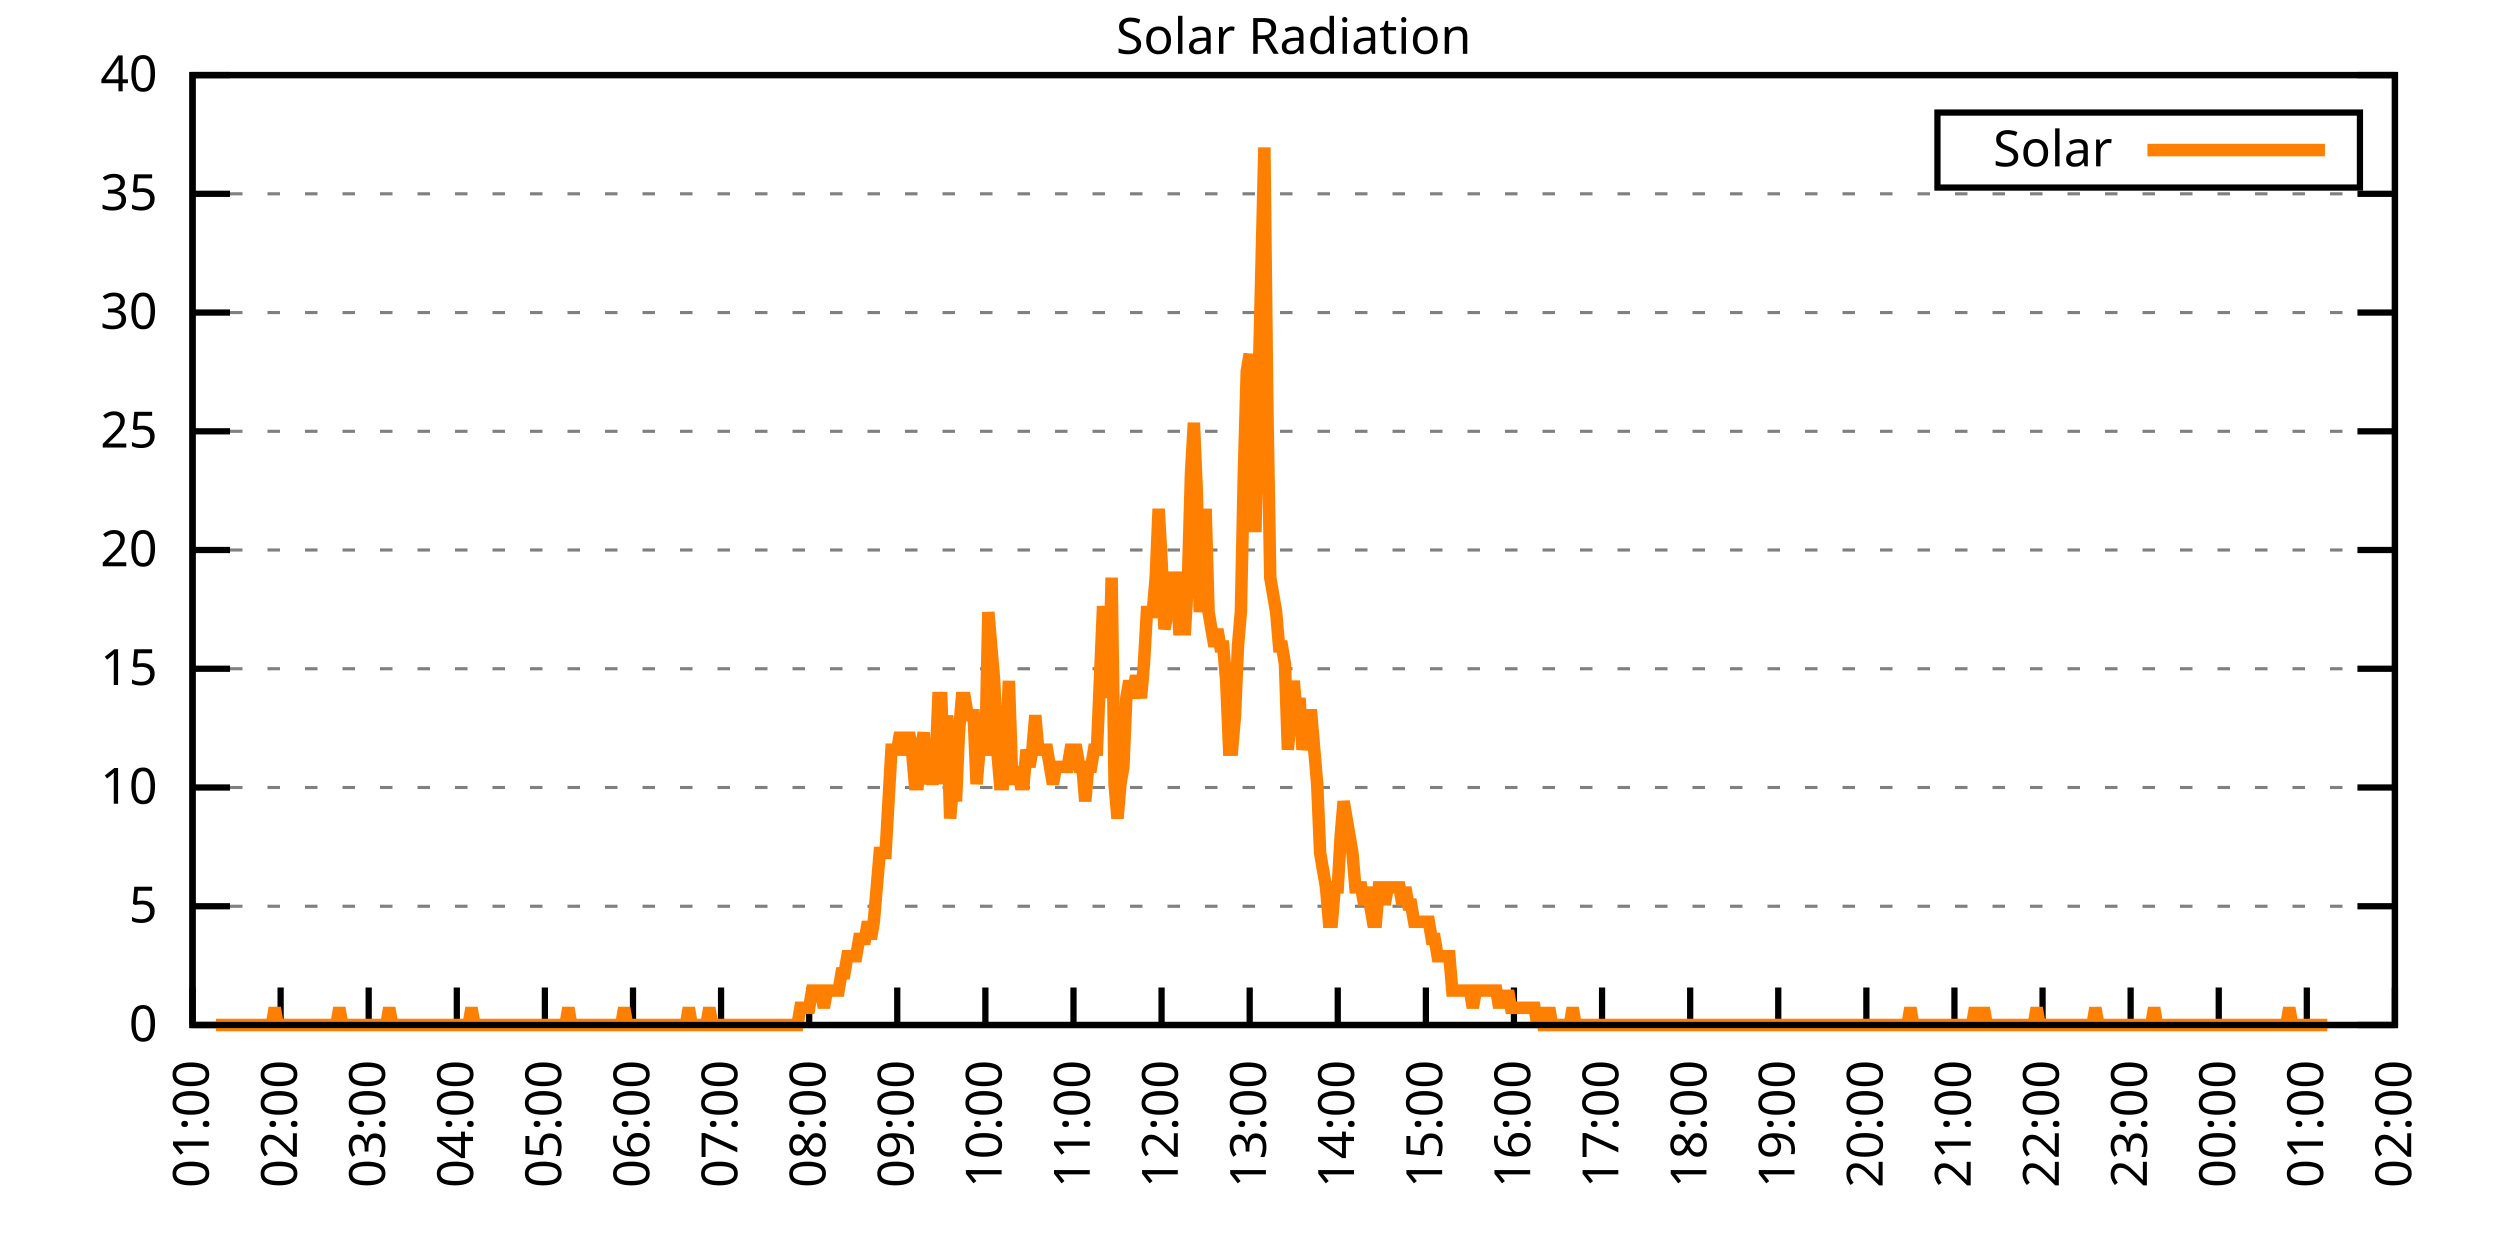
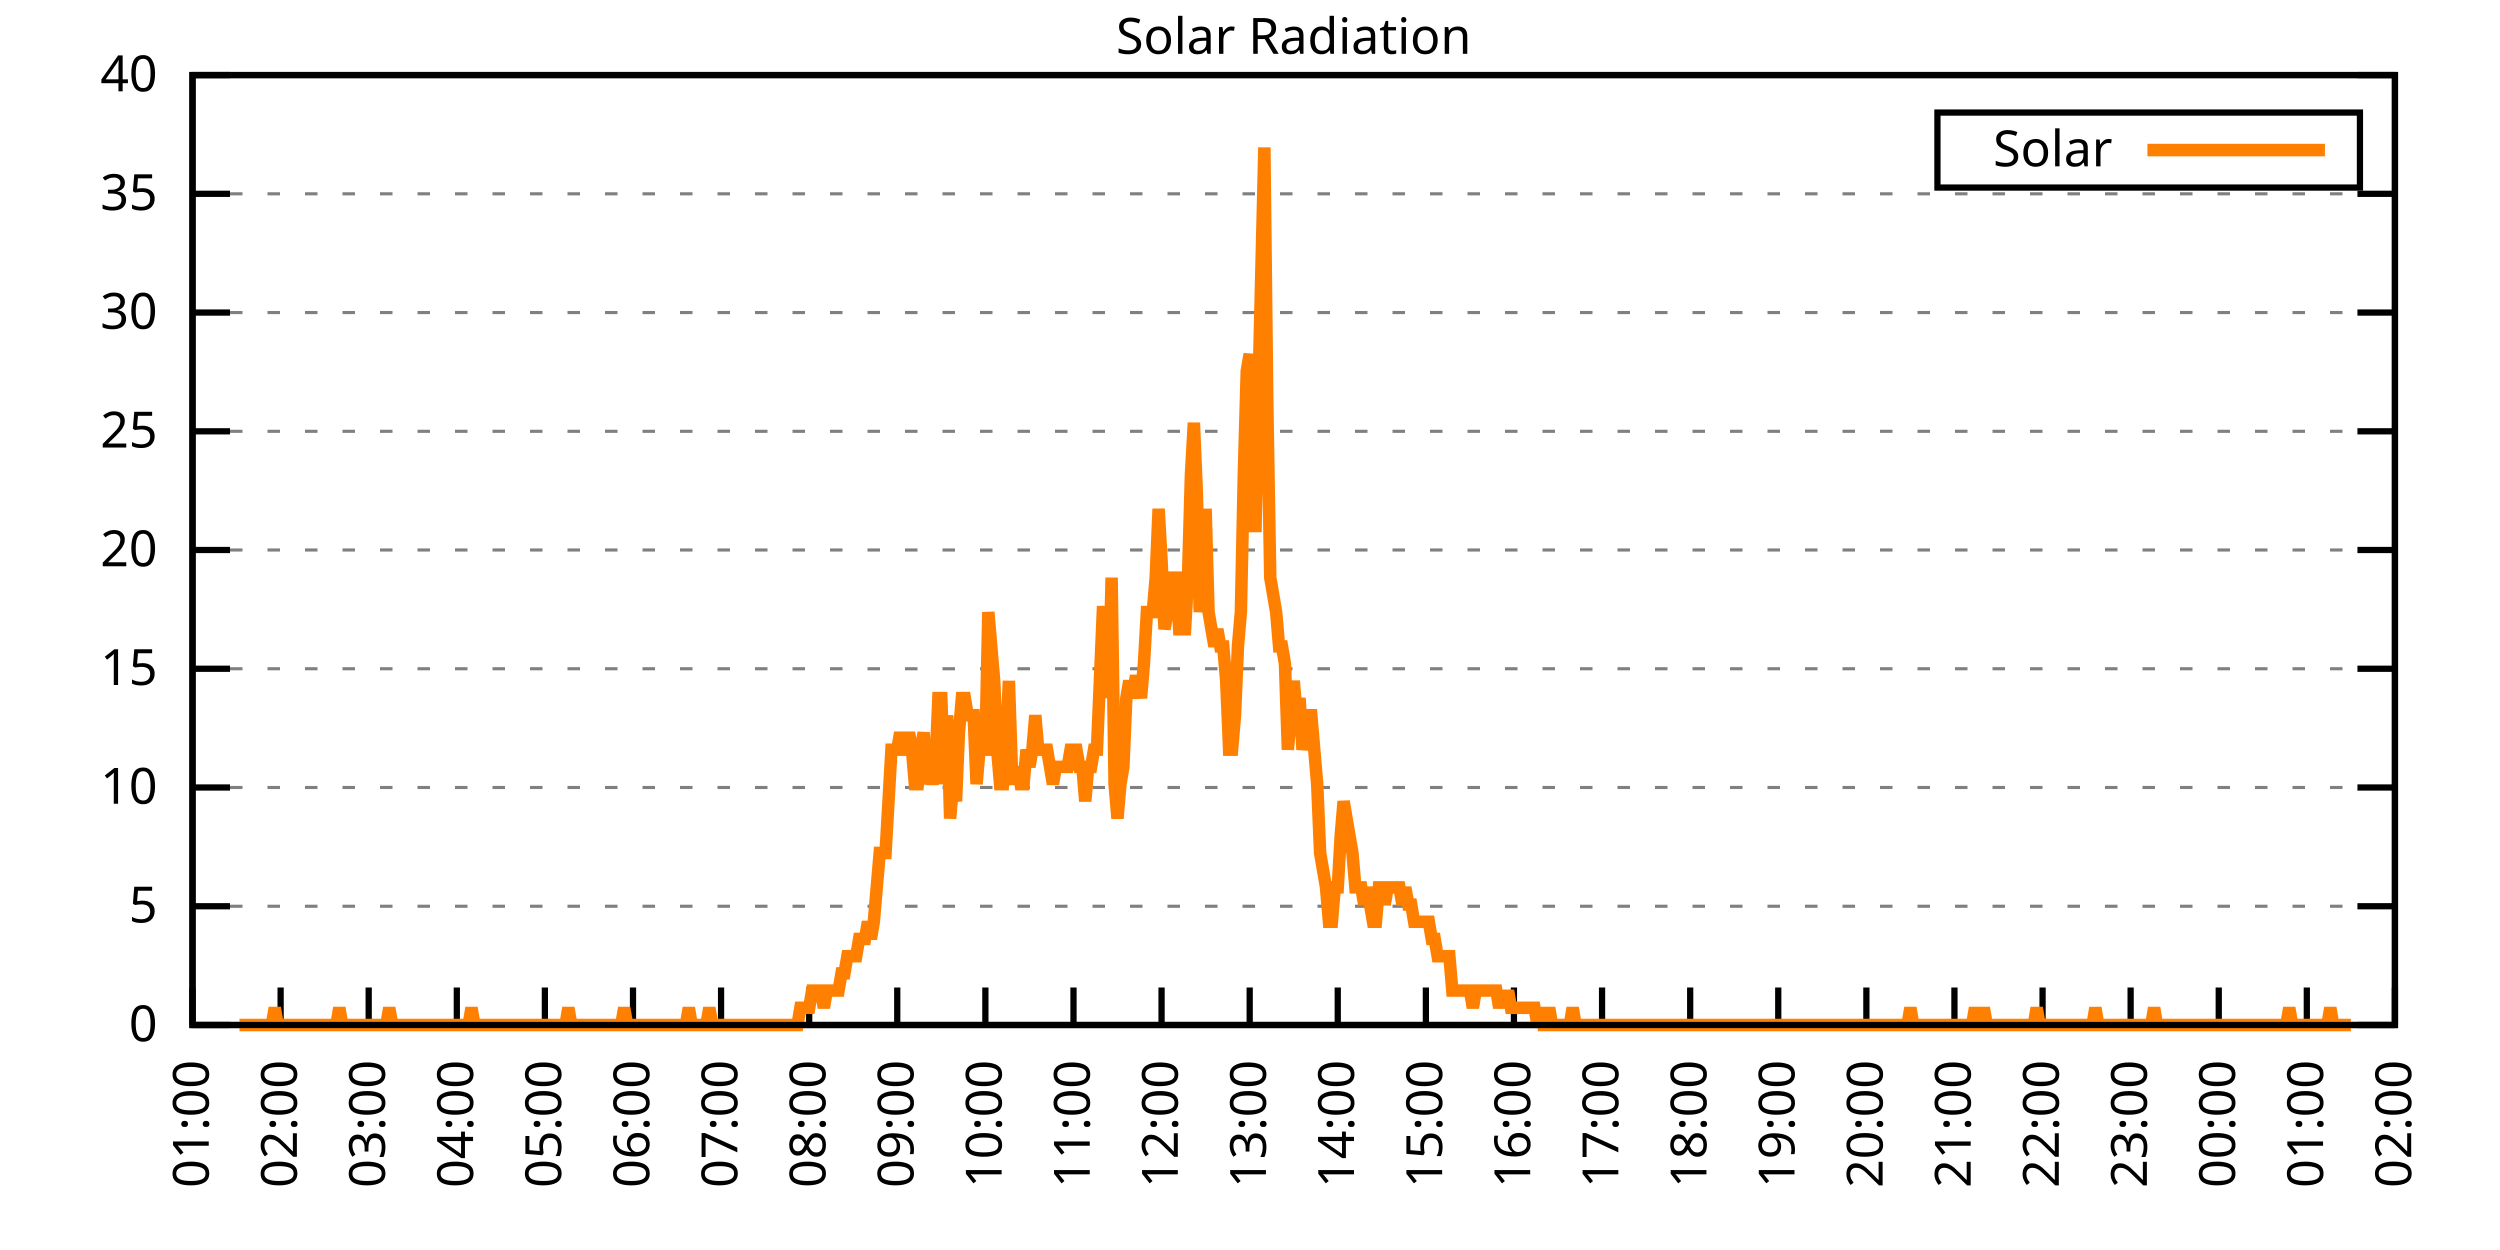
<svg xmlns="http://www.w3.org/2000/svg" xmlns:xlink="http://www.w3.org/1999/xlink" width="400" height="200" viewBox="0 0 400 200">
  <g id="gnuplot_canvas">
    <rect x="0" y="0" width="400" height="200" fill="none" />
    <defs>
      <circle id="gpDot" r="0.5" stroke-width="0.5" stroke="currentColor" />
      <path id="gpPt0" stroke-width="0.333" stroke="currentColor" d="M-1,0 h2 M0,-1 v2" />
      <path id="gpPt1" stroke-width="0.333" stroke="currentColor" d="M-1,-1 L1,1 M1,-1 L-1,1" />
      <path id="gpPt2" stroke-width="0.333" stroke="currentColor" d="M-1,0 L1,0 M0,-1 L0,1 M-1,-1 L1,1 M-1,1 L1,-1" />
      <rect id="gpPt3" stroke-width="0.333" stroke="currentColor" x="-1" y="-1" width="2" height="2" />
      <rect id="gpPt4" stroke-width="0.333" stroke="currentColor" fill="currentColor" x="-1" y="-1" width="2" height="2" />
      <circle id="gpPt5" stroke-width="0.333" stroke="currentColor" cx="0" cy="0" r="1" />
      <use xlink:href="#gpPt5" id="gpPt6" fill="currentColor" stroke="none" />
      <path id="gpPt7" stroke-width="0.333" stroke="currentColor" d="M0,-1.33 L-1.33,0.67 L1.33,0.67 z" />
      <use xlink:href="#gpPt7" id="gpPt8" fill="currentColor" stroke="none" />
      <use xlink:href="#gpPt7" id="gpPt9" stroke="currentColor" transform="rotate(180)" />
      <use xlink:href="#gpPt9" id="gpPt10" fill="currentColor" stroke="none" />
      <use xlink:href="#gpPt3" id="gpPt11" stroke="currentColor" transform="rotate(45)" />
      <use xlink:href="#gpPt11" id="gpPt12" fill="currentColor" stroke="none" />
      <path id="gpPt13" stroke-width="0.333" stroke="currentColor" d="M0,1.330 L1.265,0.411 L0.782,-1.067 L-0.782,-1.076 L-1.265,0.411 z" />
      <use xlink:href="#gpPt13" id="gpPt14" fill="currentColor" stroke="none" />
      <filter id="textbox" filterUnits="objectBoundingBox" x="0" y="0" height="1" width="1">
        <feFlood flood-color="white" flood-opacity="1" result="bgnd" />
        <feComposite in="SourceGraphic" in2="bgnd" operator="atop" />
      </filter>
      <filter id="greybox" filterUnits="objectBoundingBox" x="0" y="0" height="1" width="1">
        <feFlood flood-color="lightgrey" flood-opacity="1" result="grey" />
        <feComposite in="SourceGraphic" in2="grey" operator="atop" />
      </filter>
    </defs>
    <g fill="none" color="white" stroke="currentColor" stroke-width="1.00" stroke-linecap="butt" stroke-linejoin="miter">
</g>
    <g fill="none" color="black" stroke="currentColor" stroke-width="1.00" stroke-linecap="butt" stroke-linejoin="miter">
      <g stroke="none" shape-rendering="crispEdges">
        <polygon fill="rgb(255, 255, 255)" points="30.80,164.00 383.18,164.00 383.18,12.02 30.80,12.02 " />
      </g>
    </g>
    <g fill="none" color="black" stroke="currentColor" stroke-width="1.00" stroke-linecap="butt" stroke-linejoin="miter">
</g>
    <g fill="none" color="black" stroke="black" stroke-width="0.50" stroke-linecap="butt" stroke-linejoin="miter">
</g>
    <g fill="none" color="gray" stroke="currentColor" stroke-width="0.50" stroke-linecap="butt" stroke-linejoin="miter">
      <path stroke="gray" stroke-dasharray="2,4" class="gridline" d="M30.80,164.00 L383.19,164.00  " />
    </g>
    <g fill="none" color="gray" stroke="gray" stroke-width="1.00" stroke-linecap="butt" stroke-linejoin="miter">
</g>
    <g fill="none" color="black" stroke="currentColor" stroke-width="1.00" stroke-linecap="butt" stroke-linejoin="miter">
      <path stroke="black" d="M30.80,164.00 L36.80,164.00 M383.19,164.00 L377.19,164.00  " />
      <g transform="translate(25.20,166.60)" stroke="none" fill="black" font-family="Sans" font-size="8.00" text-anchor="end">
        <text>
          <tspan font-family="Sans"> 0</tspan>
        </text>
      </g>
    </g>
    <g fill="none" color="black" stroke="currentColor" stroke-width="1.00" stroke-linecap="butt" stroke-linejoin="miter">
</g>
    <g fill="none" color="black" stroke="black" stroke-width="0.50" stroke-linecap="butt" stroke-linejoin="miter">
</g>
    <g fill="none" color="gray" stroke="currentColor" stroke-width="0.50" stroke-linecap="butt" stroke-linejoin="miter">
      <path stroke="gray" stroke-dasharray="2,4" class="gridline" d="M30.80,145.00 L383.19,145.00  " />
    </g>
    <g fill="none" color="gray" stroke="gray" stroke-width="1.00" stroke-linecap="butt" stroke-linejoin="miter">
</g>
    <g fill="none" color="black" stroke="currentColor" stroke-width="1.00" stroke-linecap="butt" stroke-linejoin="miter">
      <path stroke="black" d="M30.80,145.00 L36.80,145.00 M383.19,145.00 L377.19,145.00  " />
      <g transform="translate(25.20,147.60)" stroke="none" fill="black" font-family="Sans" font-size="8.00" text-anchor="end">
        <text>
          <tspan font-family="Sans"> 5</tspan>
        </text>
      </g>
    </g>
    <g fill="none" color="black" stroke="currentColor" stroke-width="1.00" stroke-linecap="butt" stroke-linejoin="miter">
</g>
    <g fill="none" color="black" stroke="black" stroke-width="0.50" stroke-linecap="butt" stroke-linejoin="miter">
</g>
    <g fill="none" color="gray" stroke="currentColor" stroke-width="0.50" stroke-linecap="butt" stroke-linejoin="miter">
      <path stroke="gray" stroke-dasharray="2,4" class="gridline" d="M30.80,126.00 L383.19,126.00  " />
    </g>
    <g fill="none" color="gray" stroke="gray" stroke-width="1.00" stroke-linecap="butt" stroke-linejoin="miter">
</g>
    <g fill="none" color="black" stroke="currentColor" stroke-width="1.00" stroke-linecap="butt" stroke-linejoin="miter">
      <path stroke="black" d="M30.80,126.00 L36.80,126.00 M383.19,126.00 L377.19,126.00  " />
      <g transform="translate(25.20,128.60)" stroke="none" fill="black" font-family="Sans" font-size="8.00" text-anchor="end">
        <text>
          <tspan font-family="Sans"> 10</tspan>
        </text>
      </g>
    </g>
    <g fill="none" color="black" stroke="currentColor" stroke-width="1.00" stroke-linecap="butt" stroke-linejoin="miter">
</g>
    <g fill="none" color="black" stroke="black" stroke-width="0.50" stroke-linecap="butt" stroke-linejoin="miter">
</g>
    <g fill="none" color="gray" stroke="currentColor" stroke-width="0.50" stroke-linecap="butt" stroke-linejoin="miter">
      <path stroke="gray" stroke-dasharray="2,4" class="gridline" d="M30.80,107.00 L383.19,107.00  " />
    </g>
    <g fill="none" color="gray" stroke="gray" stroke-width="1.00" stroke-linecap="butt" stroke-linejoin="miter">
</g>
    <g fill="none" color="black" stroke="currentColor" stroke-width="1.00" stroke-linecap="butt" stroke-linejoin="miter">
      <path stroke="black" d="M30.80,107.00 L36.80,107.00 M383.19,107.00 L377.19,107.00  " />
      <g transform="translate(25.20,109.60)" stroke="none" fill="black" font-family="Sans" font-size="8.00" text-anchor="end">
        <text>
          <tspan font-family="Sans"> 15</tspan>
        </text>
      </g>
    </g>
    <g fill="none" color="black" stroke="currentColor" stroke-width="1.00" stroke-linecap="butt" stroke-linejoin="miter">
</g>
    <g fill="none" color="black" stroke="black" stroke-width="0.50" stroke-linecap="butt" stroke-linejoin="miter">
</g>
    <g fill="none" color="gray" stroke="currentColor" stroke-width="0.50" stroke-linecap="butt" stroke-linejoin="miter">
      <path stroke="gray" stroke-dasharray="2,4" class="gridline" d="M30.80,88.00 L383.19,88.00  " />
    </g>
    <g fill="none" color="gray" stroke="gray" stroke-width="1.00" stroke-linecap="butt" stroke-linejoin="miter">
</g>
    <g fill="none" color="black" stroke="currentColor" stroke-width="1.00" stroke-linecap="butt" stroke-linejoin="miter">
      <path stroke="black" d="M30.80,88.00 L36.80,88.00 M383.19,88.00 L377.19,88.00  " />
      <g transform="translate(25.20,90.60)" stroke="none" fill="black" font-family="Sans" font-size="8.00" text-anchor="end">
        <text>
          <tspan font-family="Sans"> 20</tspan>
        </text>
      </g>
    </g>
    <g fill="none" color="black" stroke="currentColor" stroke-width="1.00" stroke-linecap="butt" stroke-linejoin="miter">
</g>
    <g fill="none" color="black" stroke="black" stroke-width="0.50" stroke-linecap="butt" stroke-linejoin="miter">
</g>
    <g fill="none" color="gray" stroke="currentColor" stroke-width="0.50" stroke-linecap="butt" stroke-linejoin="miter">
      <path stroke="gray" stroke-dasharray="2,4" class="gridline" d="M30.80,69.01 L383.19,69.01  " />
    </g>
    <g fill="none" color="gray" stroke="gray" stroke-width="1.00" stroke-linecap="butt" stroke-linejoin="miter">
</g>
    <g fill="none" color="black" stroke="currentColor" stroke-width="1.00" stroke-linecap="butt" stroke-linejoin="miter">
      <path stroke="black" d="M30.80,69.01 L36.80,69.01 M383.19,69.01 L377.19,69.01  " />
      <g transform="translate(25.20,71.61)" stroke="none" fill="black" font-family="Sans" font-size="8.00" text-anchor="end">
        <text>
          <tspan font-family="Sans"> 25</tspan>
        </text>
      </g>
    </g>
    <g fill="none" color="black" stroke="currentColor" stroke-width="1.00" stroke-linecap="butt" stroke-linejoin="miter">
</g>
    <g fill="none" color="black" stroke="black" stroke-width="0.50" stroke-linecap="butt" stroke-linejoin="miter">
</g>
    <g fill="none" color="gray" stroke="currentColor" stroke-width="0.50" stroke-linecap="butt" stroke-linejoin="miter">
      <path stroke="gray" stroke-dasharray="2,4" class="gridline" d="M30.80,50.01 L383.19,50.01  " />
    </g>
    <g fill="none" color="gray" stroke="gray" stroke-width="1.00" stroke-linecap="butt" stroke-linejoin="miter">
</g>
    <g fill="none" color="black" stroke="currentColor" stroke-width="1.00" stroke-linecap="butt" stroke-linejoin="miter">
      <path stroke="black" d="M30.80,50.01 L36.80,50.01 M383.19,50.01 L377.19,50.01  " />
      <g transform="translate(25.20,52.61)" stroke="none" fill="black" font-family="Sans" font-size="8.00" text-anchor="end">
        <text>
          <tspan font-family="Sans"> 30</tspan>
        </text>
      </g>
    </g>
    <g fill="none" color="black" stroke="currentColor" stroke-width="1.00" stroke-linecap="butt" stroke-linejoin="miter">
</g>
    <g fill="none" color="black" stroke="black" stroke-width="0.50" stroke-linecap="butt" stroke-linejoin="miter">
</g>
    <g fill="none" color="gray" stroke="currentColor" stroke-width="0.50" stroke-linecap="butt" stroke-linejoin="miter">
      <path stroke="gray" stroke-dasharray="2,4" class="gridline" d="M30.80,31.01 L383.19,31.01  " />
    </g>
    <g fill="none" color="gray" stroke="gray" stroke-width="1.00" stroke-linecap="butt" stroke-linejoin="miter">
</g>
    <g fill="none" color="black" stroke="currentColor" stroke-width="1.00" stroke-linecap="butt" stroke-linejoin="miter">
      <path stroke="black" d="M30.80,31.01 L36.80,31.01 M383.19,31.01 L377.19,31.01  " />
      <g transform="translate(25.20,33.61)" stroke="none" fill="black" font-family="Sans" font-size="8.00" text-anchor="end">
        <text>
          <tspan font-family="Sans"> 35</tspan>
        </text>
      </g>
    </g>
    <g fill="none" color="black" stroke="currentColor" stroke-width="1.00" stroke-linecap="butt" stroke-linejoin="miter">
</g>
    <g fill="none" color="black" stroke="black" stroke-width="0.50" stroke-linecap="butt" stroke-linejoin="miter">
</g>
    <g fill="none" color="gray" stroke="currentColor" stroke-width="0.50" stroke-linecap="butt" stroke-linejoin="miter">
      <path stroke="gray" stroke-dasharray="2,4" class="gridline" d="M30.80,12.01 L383.19,12.01  " />
    </g>
    <g fill="none" color="gray" stroke="gray" stroke-width="1.00" stroke-linecap="butt" stroke-linejoin="miter">
</g>
    <g fill="none" color="black" stroke="currentColor" stroke-width="1.00" stroke-linecap="butt" stroke-linejoin="miter">
      <path stroke="black" d="M30.80,12.01 L36.80,12.01 M383.19,12.01 L377.19,12.01  " />
      <g transform="translate(25.20,14.61)" stroke="none" fill="black" font-family="Sans" font-size="8.00" text-anchor="end">
        <text>
          <tspan font-family="Sans"> 40</tspan>
        </text>
      </g>
    </g>
    <g fill="none" color="black" stroke="currentColor" stroke-width="1.00" stroke-linecap="butt" stroke-linejoin="miter">
      <path stroke="black" d="M30.80,164.00 L30.80,158.00  " />
      <g transform="translate(33.40,169.60) rotate(270.00)" stroke="none" fill="black" font-family="Sans" font-size="8.00" text-anchor="end">
        <text>
          <tspan font-family="Sans">01:00</tspan>
        </text>
      </g>
    </g>
    <g fill="none" color="black" stroke="currentColor" stroke-width="1.00" stroke-linecap="butt" stroke-linejoin="miter">
      <path stroke="black" d="M44.90,164.00 L44.90,158.00  " />
      <g transform="translate(47.50,169.60) rotate(270.00)" stroke="none" fill="black" font-family="Sans" font-size="8.00" text-anchor="end">
        <text>
          <tspan font-family="Sans">02:00</tspan>
        </text>
      </g>
    </g>
    <g fill="none" color="black" stroke="currentColor" stroke-width="1.00" stroke-linecap="butt" stroke-linejoin="miter">
      <path stroke="black" d="M58.99,164.00 L58.99,158.00  " />
      <g transform="translate(61.59,169.60) rotate(270.00)" stroke="none" fill="black" font-family="Sans" font-size="8.00" text-anchor="end">
        <text>
          <tspan font-family="Sans">03:00</tspan>
        </text>
      </g>
    </g>
    <g fill="none" color="black" stroke="currentColor" stroke-width="1.00" stroke-linecap="butt" stroke-linejoin="miter">
      <path stroke="black" d="M73.09,164.00 L73.09,158.00  " />
      <g transform="translate(75.69,169.60) rotate(270.00)" stroke="none" fill="black" font-family="Sans" font-size="8.00" text-anchor="end">
        <text>
          <tspan font-family="Sans">04:00</tspan>
        </text>
      </g>
    </g>
    <g fill="none" color="black" stroke="currentColor" stroke-width="1.00" stroke-linecap="butt" stroke-linejoin="miter">
      <path stroke="black" d="M87.18,164.00 L87.18,158.00  " />
      <g transform="translate(89.78,169.60) rotate(270.00)" stroke="none" fill="black" font-family="Sans" font-size="8.00" text-anchor="end">
        <text>
          <tspan font-family="Sans">05:00</tspan>
        </text>
      </g>
    </g>
    <g fill="none" color="black" stroke="currentColor" stroke-width="1.00" stroke-linecap="butt" stroke-linejoin="miter">
      <path stroke="black" d="M101.28,164.00 L101.28,158.00  " />
      <g transform="translate(103.88,169.60) rotate(270.00)" stroke="none" fill="black" font-family="Sans" font-size="8.00" text-anchor="end">
        <text>
          <tspan font-family="Sans">06:00</tspan>
        </text>
      </g>
    </g>
    <g fill="none" color="black" stroke="currentColor" stroke-width="1.00" stroke-linecap="butt" stroke-linejoin="miter">
      <path stroke="black" d="M115.37,164.00 L115.37,158.00  " />
      <g transform="translate(117.97,169.60) rotate(270.00)" stroke="none" fill="black" font-family="Sans" font-size="8.00" text-anchor="end">
        <text>
          <tspan font-family="Sans">07:00</tspan>
        </text>
      </g>
    </g>
    <g fill="none" color="black" stroke="currentColor" stroke-width="1.00" stroke-linecap="butt" stroke-linejoin="miter">
      <path stroke="black" d="M129.47,164.00 L129.47,158.00  " />
      <g transform="translate(132.07,169.60) rotate(270.00)" stroke="none" fill="black" font-family="Sans" font-size="8.00" text-anchor="end">
        <text>
          <tspan font-family="Sans">08:00</tspan>
        </text>
      </g>
    </g>
    <g fill="none" color="black" stroke="currentColor" stroke-width="1.00" stroke-linecap="butt" stroke-linejoin="miter">
      <path stroke="black" d="M143.56,164.00 L143.56,158.00  " />
      <g transform="translate(146.16,169.60) rotate(270.00)" stroke="none" fill="black" font-family="Sans" font-size="8.00" text-anchor="end">
        <text>
          <tspan font-family="Sans">09:00</tspan>
        </text>
      </g>
    </g>
    <g fill="none" color="black" stroke="currentColor" stroke-width="1.00" stroke-linecap="butt" stroke-linejoin="miter">
      <path stroke="black" d="M157.66,164.00 L157.66,158.00  " />
      <g transform="translate(160.26,169.60) rotate(270.00)" stroke="none" fill="black" font-family="Sans" font-size="8.00" text-anchor="end">
        <text>
          <tspan font-family="Sans">10:00</tspan>
        </text>
      </g>
    </g>
    <g fill="none" color="black" stroke="currentColor" stroke-width="1.00" stroke-linecap="butt" stroke-linejoin="miter">
      <path stroke="black" d="M171.76,164.00 L171.76,158.00  " />
      <g transform="translate(174.36,169.60) rotate(270.00)" stroke="none" fill="black" font-family="Sans" font-size="8.00" text-anchor="end">
        <text>
          <tspan font-family="Sans">11:00</tspan>
        </text>
      </g>
    </g>
    <g fill="none" color="black" stroke="currentColor" stroke-width="1.00" stroke-linecap="butt" stroke-linejoin="miter">
      <path stroke="black" d="M185.85,164.00 L185.85,158.00  " />
      <g transform="translate(188.45,169.60) rotate(270.00)" stroke="none" fill="black" font-family="Sans" font-size="8.00" text-anchor="end">
        <text>
          <tspan font-family="Sans">12:00</tspan>
        </text>
      </g>
    </g>
    <g fill="none" color="black" stroke="currentColor" stroke-width="1.00" stroke-linecap="butt" stroke-linejoin="miter">
      <path stroke="black" d="M199.95,164.00 L199.95,158.00  " />
      <g transform="translate(202.55,169.60) rotate(270.00)" stroke="none" fill="black" font-family="Sans" font-size="8.00" text-anchor="end">
        <text>
          <tspan font-family="Sans">13:00</tspan>
        </text>
      </g>
    </g>
    <g fill="none" color="black" stroke="currentColor" stroke-width="1.00" stroke-linecap="butt" stroke-linejoin="miter">
      <path stroke="black" d="M214.04,164.00 L214.04,158.00  " />
      <g transform="translate(216.64,169.60) rotate(270.00)" stroke="none" fill="black" font-family="Sans" font-size="8.00" text-anchor="end">
        <text>
          <tspan font-family="Sans">14:00</tspan>
        </text>
      </g>
    </g>
    <g fill="none" color="black" stroke="currentColor" stroke-width="1.00" stroke-linecap="butt" stroke-linejoin="miter">
      <path stroke="black" d="M228.14,164.00 L228.14,158.00  " />
      <g transform="translate(230.74,169.60) rotate(270.00)" stroke="none" fill="black" font-family="Sans" font-size="8.00" text-anchor="end">
        <text>
          <tspan font-family="Sans">15:00</tspan>
        </text>
      </g>
    </g>
    <g fill="none" color="black" stroke="currentColor" stroke-width="1.00" stroke-linecap="butt" stroke-linejoin="miter">
      <path stroke="black" d="M242.23,164.00 L242.23,158.00  " />
      <g transform="translate(244.83,169.60) rotate(270.00)" stroke="none" fill="black" font-family="Sans" font-size="8.00" text-anchor="end">
        <text>
          <tspan font-family="Sans">16:00</tspan>
        </text>
      </g>
    </g>
    <g fill="none" color="black" stroke="currentColor" stroke-width="1.00" stroke-linecap="butt" stroke-linejoin="miter">
      <path stroke="black" d="M256.33,164.00 L256.33,158.00  " />
      <g transform="translate(258.93,169.60) rotate(270.00)" stroke="none" fill="black" font-family="Sans" font-size="8.00" text-anchor="end">
        <text>
          <tspan font-family="Sans">17:00</tspan>
        </text>
      </g>
    </g>
    <g fill="none" color="black" stroke="currentColor" stroke-width="1.00" stroke-linecap="butt" stroke-linejoin="miter">
      <path stroke="black" d="M270.43,164.00 L270.43,158.00  " />
      <g transform="translate(273.03,169.60) rotate(270.00)" stroke="none" fill="black" font-family="Sans" font-size="8.00" text-anchor="end">
        <text>
          <tspan font-family="Sans">18:00</tspan>
        </text>
      </g>
    </g>
    <g fill="none" color="black" stroke="currentColor" stroke-width="1.00" stroke-linecap="butt" stroke-linejoin="miter">
      <path stroke="black" d="M284.52,164.00 L284.52,158.00  " />
      <g transform="translate(287.12,169.60) rotate(270.00)" stroke="none" fill="black" font-family="Sans" font-size="8.00" text-anchor="end">
        <text>
          <tspan font-family="Sans">19:00</tspan>
        </text>
      </g>
    </g>
    <g fill="none" color="black" stroke="currentColor" stroke-width="1.00" stroke-linecap="butt" stroke-linejoin="miter">
      <path stroke="black" d="M298.62,164.00 L298.62,158.00  " />
      <g transform="translate(301.22,169.60) rotate(270.00)" stroke="none" fill="black" font-family="Sans" font-size="8.00" text-anchor="end">
        <text>
          <tspan font-family="Sans">20:00</tspan>
        </text>
      </g>
    </g>
    <g fill="none" color="black" stroke="currentColor" stroke-width="1.00" stroke-linecap="butt" stroke-linejoin="miter">
      <path stroke="black" d="M312.71,164.00 L312.71,158.00  " />
      <g transform="translate(315.31,169.60) rotate(270.00)" stroke="none" fill="black" font-family="Sans" font-size="8.00" text-anchor="end">
        <text>
          <tspan font-family="Sans">21:00</tspan>
        </text>
      </g>
    </g>
    <g fill="none" color="black" stroke="currentColor" stroke-width="1.00" stroke-linecap="butt" stroke-linejoin="miter">
      <path stroke="black" d="M326.81,164.00 L326.81,158.00  " />
      <g transform="translate(329.41,169.60) rotate(270.00)" stroke="none" fill="black" font-family="Sans" font-size="8.00" text-anchor="end">
        <text>
          <tspan font-family="Sans">22:00</tspan>
        </text>
      </g>
    </g>
    <g fill="none" color="black" stroke="currentColor" stroke-width="1.00" stroke-linecap="butt" stroke-linejoin="miter">
      <path stroke="black" d="M340.90,164.00 L340.90,158.00  " />
      <g transform="translate(343.50,169.60) rotate(270.00)" stroke="none" fill="black" font-family="Sans" font-size="8.00" text-anchor="end">
        <text>
          <tspan font-family="Sans">23:00</tspan>
        </text>
      </g>
    </g>
    <g fill="none" color="black" stroke="currentColor" stroke-width="1.00" stroke-linecap="butt" stroke-linejoin="miter">
      <path stroke="black" d="M355.00,164.00 L355.00,158.00  " />
      <g transform="translate(357.60,169.60) rotate(270.00)" stroke="none" fill="black" font-family="Sans" font-size="8.00" text-anchor="end">
        <text>
          <tspan font-family="Sans">00:00</tspan>
        </text>
      </g>
    </g>
    <g fill="none" color="black" stroke="currentColor" stroke-width="1.00" stroke-linecap="butt" stroke-linejoin="miter">
      <path stroke="black" d="M369.09,164.00 L369.09,158.00  " />
      <g transform="translate(371.69,169.60) rotate(270.00)" stroke="none" fill="black" font-family="Sans" font-size="8.00" text-anchor="end">
        <text>
          <tspan font-family="Sans">01:00</tspan>
        </text>
      </g>
    </g>
    <g fill="none" color="black" stroke="currentColor" stroke-width="1.00" stroke-linecap="butt" stroke-linejoin="miter">
      <path stroke="black" d="M383.19,164.00 L383.19,158.00  " />
      <g transform="translate(385.79,169.60) rotate(270.00)" stroke="none" fill="black" font-family="Sans" font-size="8.00" text-anchor="end">
        <text>
          <tspan font-family="Sans">02:00</tspan>
        </text>
      </g>
    </g>
    <g fill="none" color="black" stroke="currentColor" stroke-width="1.00" stroke-linecap="butt" stroke-linejoin="miter">
</g>
    <g fill="none" color="black" stroke="currentColor" stroke-width="1.00" stroke-linecap="butt" stroke-linejoin="miter">
      <path stroke="black" d="M30.80,12.01 L30.80,164.00 L383.19,164.00 L383.19,12.01 L30.80,12.01 Z  " />
    </g>
    <g fill="none" color="black" stroke="currentColor" stroke-width="1.00" stroke-linecap="butt" stroke-linejoin="miter">
</g>
    <g fill="none" color="black" stroke="currentColor" stroke-width="1.00" stroke-linecap="butt" stroke-linejoin="miter">
      <path stroke="black" d="M309.99,30.01 L309.99,18.01 L377.59,18.01 L377.59,30.01 L309.99,30.01 Z  " />
    </g>
    <g id="Solar_Radiation_plot_1">
      <g fill="none" color="white" stroke="black" stroke-width="2.00" stroke-linecap="butt" stroke-linejoin="miter">
</g>
      <g fill="none" color="black" stroke="currentColor" stroke-width="2.00" stroke-linecap="butt" stroke-linejoin="miter">
        <g transform="translate(337.99,26.61)" stroke="none" fill="black" font-family="Sans" font-size="8.00" text-anchor="end">
          <text>
            <tspan font-family="Sans">Solar</tspan>
          </text>
        </g>
      </g>
      <g fill="none" color="black" stroke="currentColor" stroke-width="2.00" stroke-linecap="butt" stroke-linejoin="miter">
-         <path stroke="rgb(255, 127,   0)" d="M343.59,24.01 L371.99,24.01 M34.56,164.00 L35.03,164.00 L35.50,164.00 L35.97,164.00 L36.44,164.00 L36.91,164.00   L37.38,164.00 L37.85,164.00 L38.32,164.00 L38.79,164.00 L39.26,164.00 L39.73,164.00 L40.20,164.00 L40.67,164.00   L41.14,164.00 L41.61,164.00 L42.08,164.00 L42.55,164.00 L43.02,164.00 L43.49,164.00 L43.96,161.25 L44.43,164.00   L44.90,164.00 L45.37,164.00 L45.84,164.00 L46.31,164.00 L46.78,164.00 L47.24,164.00 L47.71,164.00 L48.18,164.00   L48.65,164.00 L49.12,164.00 L49.59,164.00 L50.06,164.00 L50.53,164.00 L51.00,164.00 L51.47,164.00 L51.94,164.00   L52.41,164.00 L52.88,164.00 L53.35,164.00 L53.82,164.00 L54.29,161.25 L54.76,164.00 L55.23,164.00 L55.70,164.00   L56.17,164.00 L56.64,164.00 L57.11,164.00 L57.58,164.00 L58.05,164.00 L58.52,164.00 L58.99,164.00 L59.46,164.00   L59.93,164.00 L60.40,164.00 L60.87,164.00 L61.34,164.00 L61.81,164.00 L62.28,161.25 L62.75,164.00 L63.22,164.00   L63.69,164.00 L64.16,164.00 L64.63,164.00 L65.10,164.00 L65.57,164.00 L66.04,164.00 L66.51,164.00 L66.98,164.00   L67.45,164.00 L67.92,164.00 L68.39,164.00 L68.86,164.00 L69.33,164.00 L69.80,164.00 L70.27,164.00 L70.74,164.00   L71.21,164.00 L71.68,164.00 L72.15,164.00 L72.62,164.00 L73.09,164.00 L73.56,164.00 L74.03,164.00 L74.50,164.00   L74.97,164.00 L75.44,161.25 L75.91,164.00 L76.38,164.00 L76.85,164.00 L77.32,164.00 L77.79,164.00 L78.26,164.00   L78.73,164.00 L79.19,164.00 L79.66,164.00 L80.13,164.00 L80.60,164.00 L81.07,164.00 L81.54,164.00 L82.01,164.00   L82.48,164.00 L82.95,164.00 L83.42,164.00 L83.89,164.00 L84.36,164.00 L84.83,164.00 L85.30,164.00 L85.77,164.00   L86.24,164.00 L86.71,164.00 L87.18,164.00 L87.65,164.00 L88.12,164.00 L88.59,164.00 L89.06,164.00 L89.53,164.00   L90.00,164.00 L90.47,164.00 L90.94,161.25 L91.41,164.00 L91.88,164.00 L92.35,164.00 L92.82,164.00 L93.29,164.00   L93.76,164.00 L94.23,164.00 L94.70,164.00 L95.17,164.00 L95.64,164.00 L96.11,164.00 L96.58,164.00 L97.05,164.00   L97.52,164.00 L97.99,164.00 L98.46,164.00 L98.93,164.00 L99.40,164.00 L99.87,161.25 L100.34,164.00 L100.81,164.00   L101.28,164.00 L101.75,164.00 L102.22,164.00 L102.69,164.00 L103.16,164.00 L103.63,164.00 L104.10,164.00 L104.57,164.00   L105.04,164.00 L105.51,164.00 L105.98,164.00 L106.45,164.00 L106.92,164.00 L107.39,164.00 L107.86,164.00 L108.33,164.00   L108.80,164.00 L109.27,164.00 L109.74,164.00 L110.21,161.25 L110.68,164.00 L111.14,164.00 L111.61,164.00 L112.08,164.00   L112.55,164.00 L113.02,164.00 L113.49,161.25 L113.96,164.00 L114.43,164.00 L114.90,164.00 L115.37,164.00 L115.84,164.00   L116.31,164.00 L116.78,164.00 L117.25,164.00 L117.72,164.00 L118.19,164.00 L118.66,164.00 L119.13,164.00 L119.60,164.00   L120.07,164.00 L120.54,164.00 L121.01,164.00 L121.48,164.00 L121.95,164.00 L122.42,164.00 L122.89,164.00 L123.36,164.00   L123.83,164.00 L124.30,164.00 L124.77,164.00 L125.24,164.00 L125.71,164.00 L126.18,164.00 L126.65,164.00 L127.12,164.00   L127.59,164.00 L128.06,161.25 L128.53,161.25 L129.00,161.25 L129.47,161.25 L129.94,158.49 L130.41,158.49 L130.88,158.49   L131.35,158.49 L131.82,161.25 L132.29,158.49 L132.76,158.49 L133.23,158.49 L133.70,158.49 L134.17,158.49 L134.64,155.74   L135.11,155.74 L135.58,152.99 L136.05,152.99 L136.52,152.99 L136.99,152.99 L137.46,150.23 L137.93,150.23 L138.40,150.23   L138.87,147.48 L139.34,150.23 L139.81,147.48 L140.28,141.98 L140.75,136.47 L141.22,136.47 L141.69,136.47 L142.16,128.21   L142.63,119.95 L143.09,119.95 L143.56,119.95 L144.03,117.20 L144.50,119.95 L144.97,119.95 L145.44,117.20 L145.91,119.95   L146.38,125.46 L146.85,125.46 L147.32,119.95 L147.79,117.20 L148.26,125.46 L148.73,122.70 L149.20,125.46 L149.67,122.70   L150.14,111.69 L150.61,111.69 L151.08,125.46 L151.55,114.44 L152.02,130.96 L152.49,125.46 L152.96,128.21 L153.43,117.20   L153.90,111.69 L154.37,111.69 L154.84,114.44 L155.31,114.44 L155.78,114.44 L156.25,125.46 L156.72,119.95 L157.19,119.95   L157.66,119.95 L158.13,97.93 L158.60,103.43 L159.07,108.94 L159.54,119.95 L160.01,125.46 L160.48,125.46 L160.95,119.95   L161.42,108.94 L161.89,122.70 L162.36,125.46 L162.83,122.70 L163.30,125.46 L163.77,125.46 L164.24,119.95 L164.71,122.70   L165.18,119.95 L165.65,114.44 L166.12,119.95 L166.59,119.95 L167.06,119.95 L167.53,119.95 L168.00,122.70 L168.47,125.46   L168.94,122.70 L169.41,122.70 L169.88,122.70 L170.35,122.70 L170.82,122.70 L171.29,119.95 L171.76,119.95 L172.23,119.95   L172.70,122.70 L173.17,122.70 L173.64,128.21 L174.11,122.70 L174.58,122.70 L175.04,119.95 L175.51,119.95 L175.98,108.94   L176.45,97.93 L176.92,97.93 L177.39,111.69 L177.86,92.42 L178.33,125.46 L178.80,130.96 L179.27,125.46 L179.74,122.70   L180.21,111.69 L180.68,108.94 L181.15,111.69 L181.62,108.94 L182.09,108.94 L182.56,111.69 L183.03,106.19 L183.50,97.93   L183.97,97.93 L184.44,97.93 L184.91,92.42 L185.38,81.41 L185.85,89.67 L186.32,100.68 L186.79,97.93 L187.26,95.17   L187.73,92.42 L188.20,92.42 L188.67,100.68 L189.14,100.68 L189.61,100.68 L190.08,92.42 L190.55,75.90 L191.02,67.64   L191.49,78.66 L191.96,97.93 L192.43,92.42 L192.90,81.41 L193.37,97.93 L193.84,100.68 L194.31,103.43 L194.78,100.68   L195.25,103.43 L195.72,103.43 L196.19,108.94 L196.66,119.95 L197.13,119.95 L197.60,114.44 L198.07,103.43 L198.54,97.93   L199.01,75.90 L199.48,59.38 L199.95,56.63 L200.42,84.16 L200.89,84.16 L201.36,62.14 L201.83,42.87 L202.30,23.59   L202.77,64.89 L203.24,92.42 L203.71,95.17 L204.18,97.93 L204.65,103.43 L205.12,103.43 L205.59,106.19 L206.06,119.95   L206.53,114.44 L207.00,108.94 L207.46,114.44 L207.93,111.69 L208.40,119.95 L208.87,117.20 L209.34,114.44 L209.81,114.44   L210.28,119.95 L210.75,125.46 L211.22,136.47 L211.69,139.22 L212.16,141.98 L212.63,147.48 L213.10,147.48 L213.57,141.98   L214.04,141.98 L214.51,133.72 L214.98,128.21 L215.45,130.96 L215.92,133.72 L216.39,136.47 L216.86,141.98 L217.33,141.98   L217.80,141.98 L218.27,144.73 L218.74,141.98 L219.21,144.73 L219.68,147.48 L220.15,147.48 L220.62,141.98 L221.09,141.98   L221.56,144.73 L222.03,141.98 L222.50,141.98 L222.97,141.98 L223.44,141.98 L223.91,141.98 L224.38,144.73 L224.85,141.98   L225.32,144.73 L225.79,144.73 L226.26,147.48 L226.73,147.48 L227.20,147.48 L227.67,147.48 L228.14,147.48 L228.61,147.48   L229.08,150.23 L229.55,150.23 L230.02,152.99 L230.49,152.99 L230.96,152.99 L231.43,152.99 L231.90,152.99 L232.37,158.49   L232.84,158.49 L233.31,158.49 L233.78,158.49 L234.25,158.49 L234.72,158.49 L235.19,158.49 L235.66,161.25 L236.13,158.49   L236.60,158.49 L237.07,158.49 L237.54,158.49 L238.01,158.49 L238.48,158.49 L238.95,158.49 L239.41,158.49 L239.88,161.25   L240.35,158.49 L240.82,161.25 L241.29,158.49 L241.76,161.25 L242.23,161.25 L242.70,161.25 L243.17,161.25 L243.64,161.25   L244.11,161.25 L244.58,161.25 L245.05,161.25 L245.52,161.25 L245.99,164.00 L246.46,161.25 L246.93,164.00 L247.40,164.00   L247.87,161.25 L248.34,164.00 L248.81,164.00 L249.28,164.00 L249.75,164.00 L250.22,164.00 L250.69,164.00 L251.16,164.00   L251.63,161.25 L252.10,164.00 L252.57,164.00 L253.04,164.00 L253.51,164.00 L253.98,164.00 L254.45,164.00 L254.92,164.00   L255.39,164.00 L290.39,164.00 L291.10,164.00 L291.57,164.00 L291.80,164.00 L292.51,164.00 L292.98,164.00 L293.45,164.00   L293.92,164.00 L294.39,164.00 L294.86,164.00 L295.33,164.00 L295.80,164.00 L296.27,164.00 L296.74,164.00 L297.21,164.00   L297.68,164.00 L298.15,164.00 L298.62,164.00 L299.09,164.00 L299.56,164.00 L300.03,164.00 L300.50,164.00 L300.97,164.00   L301.44,164.00 L301.91,164.00 L302.38,164.00 L302.85,164.00 L303.31,164.00 L303.78,164.00 L304.25,164.00 L304.72,164.00   L305.19,164.00 L305.66,161.25 L306.13,164.00 L306.60,164.00 L307.07,164.00 L307.54,164.00 L308.01,164.00 L308.48,164.00   L308.95,164.00 L309.42,164.00 L309.89,164.00 L310.36,164.00 L310.83,164.00 L311.30,164.00 L311.77,164.00 L312.24,164.00   L312.71,164.00 L313.18,164.00 L313.65,164.00 L314.12,164.00 L314.59,164.00 L315.06,164.00 L315.53,164.00 L316.00,161.25   L316.47,164.00 L316.94,164.00 L317.41,161.25 L317.88,164.00 L318.35,164.00 L318.82,164.00 L319.29,164.00 L319.76,164.00   L320.23,164.00 L320.70,164.00 L321.17,164.00 L321.64,164.00 L322.11,164.00 L322.58,164.00 L323.05,164.00 L323.52,164.00   L323.99,164.00 L324.46,164.00 L324.93,164.00 L325.40,164.00 L325.87,161.25 L326.34,164.00 L326.81,164.00 L327.28,164.00   L327.75,164.00 L328.22,164.00 L328.69,164.00 L329.16,164.00 L329.63,164.00 L330.10,164.00 L330.57,164.00 L331.04,164.00   L331.51,164.00 L331.98,164.00 L332.45,164.00 L332.92,164.00 L333.39,164.00 L333.86,164.00 L334.33,164.00 L334.80,164.00   L335.26,161.25 L335.73,164.00 L336.20,164.00 L336.67,164.00 L337.14,164.00 L337.61,164.00 L338.08,164.00 L338.55,164.00   L339.02,164.00 L339.49,164.00 L339.96,164.00 L340.43,164.00 L340.90,164.00 L341.37,164.00 L341.84,164.00 L342.31,164.00   L342.78,164.00 L343.25,164.00 L343.72,164.00 L344.19,164.00 L344.66,161.25 L345.13,164.00 L345.60,164.00 L346.07,164.00   L346.54,164.00 L347.01,164.00 L347.48,164.00 L347.95,164.00 L348.42,164.00 L348.89,164.00 L349.36,164.00 L349.83,164.00   L350.30,164.00 L350.77,164.00 L351.24,164.00 L351.71,164.00 L352.18,164.00 L352.65,164.00 L353.12,164.00 L353.59,164.00   L354.06,164.00 L354.53,164.00 L355.00,164.00 L355.47,164.00 L355.94,164.00 L356.41,164.00 L356.88,164.00 L357.35,164.00   L357.82,164.00 L358.29,164.00 L358.76,164.00 L359.23,164.00 L359.70,164.00 L360.17,164.00 L360.64,164.00 L361.11,164.00   L361.58,164.00 L362.05,164.00 L362.52,164.00 L362.99,164.00 L363.46,164.00 L363.93,164.00 L364.40,164.00 L364.87,164.00   L365.34,164.00 L365.81,164.00 L366.28,161.25 L366.75,164.00 L367.21,164.00 L367.68,164.00 L368.15,164.00 L368.62,164.00   L369.09,164.00 L369.56,164.00 L370.03,164.00 L370.50,164.00 L370.97,164.00 L371.44,164.00 L371.91,164.00 L372.38,164.00    " />
+         <path stroke="rgb(255, 127,   0)" d="M343.59,24.01 L371.99,24.01 M38.32,164.00 L38.79,164.00 L39.26,164.00 L39.73,164.00 L40.20,164.00 L40.67,164.00   L41.14,164.00 L41.61,164.00 L42.08,164.00 L42.55,164.00 L43.02,164.00 L43.49,164.00 L43.96,161.25 L44.43,164.00   L44.90,164.00 L45.37,164.00 L45.84,164.00 L46.31,164.00 L46.78,164.00 L47.24,164.00 L47.71,164.00 L48.18,164.00   L48.65,164.00 L49.12,164.00 L49.59,164.00 L50.06,164.00 L50.53,164.00 L51.00,164.00 L51.47,164.00 L51.94,164.00   L52.41,164.00 L52.88,164.00 L53.35,164.00 L53.82,164.00 L54.29,161.25 L54.76,164.00 L55.23,164.00 L55.70,164.00   L56.17,164.00 L56.64,164.00 L57.11,164.00 L57.58,164.00 L58.05,164.00 L58.52,164.00 L58.99,164.00 L59.46,164.00   L59.93,164.00 L60.40,164.00 L60.87,164.00 L61.34,164.00 L61.81,164.00 L62.28,161.25 L62.75,164.00 L63.22,164.00   L63.69,164.00 L64.16,164.00 L64.63,164.00 L65.10,164.00 L65.57,164.00 L66.04,164.00 L66.51,164.00 L66.98,164.00   L67.45,164.00 L67.92,164.00 L68.39,164.00 L68.86,164.00 L69.33,164.00 L69.80,164.00 L70.27,164.00 L70.74,164.00   L71.21,164.00 L71.68,164.00 L72.15,164.00 L72.62,164.00 L73.09,164.00 L73.56,164.00 L74.03,164.00 L74.50,164.00   L74.97,164.00 L75.44,161.25 L75.91,164.00 L76.38,164.00 L76.85,164.00 L77.32,164.00 L77.79,164.00 L78.26,164.00   L78.73,164.00 L79.19,164.00 L79.66,164.00 L80.13,164.00 L80.60,164.00 L81.07,164.00 L81.54,164.00 L82.01,164.00   L82.48,164.00 L82.95,164.00 L83.42,164.00 L83.89,164.00 L84.36,164.00 L84.83,164.00 L85.30,164.00 L85.77,164.00   L86.24,164.00 L86.71,164.00 L87.18,164.00 L87.65,164.00 L88.12,164.00 L88.59,164.00 L89.06,164.00 L89.53,164.00   L90.00,164.00 L90.47,164.00 L90.94,161.25 L91.41,164.00 L91.88,164.00 L92.35,164.00 L92.82,164.00 L93.29,164.00   L93.76,164.00 L94.23,164.00 L94.70,164.00 L95.17,164.00 L95.64,164.00 L96.11,164.00 L96.58,164.00 L97.05,164.00   L97.52,164.00 L97.99,164.00 L98.46,164.00 L98.93,164.00 L99.40,164.00 L99.87,161.25 L100.34,164.00 L100.81,164.00   L101.28,164.00 L101.75,164.00 L102.22,164.00 L102.69,164.00 L103.16,164.00 L103.63,164.00 L104.10,164.00 L104.57,164.00   L105.04,164.00 L105.51,164.00 L105.98,164.00 L106.45,164.00 L106.92,164.00 L107.39,164.00 L107.86,164.00 L108.33,164.00   L108.80,164.00 L109.27,164.00 L109.74,164.00 L110.21,161.25 L110.68,164.00 L111.14,164.00 L111.61,164.00 L112.08,164.00   L112.55,164.00 L113.02,164.00 L113.49,161.25 L113.96,164.00 L114.43,164.00 L114.90,164.00 L115.37,164.00 L115.84,164.00   L116.31,164.00 L116.78,164.00 L117.25,164.00 L117.72,164.00 L118.19,164.00 L118.66,164.00 L119.13,164.00 L119.60,164.00   L120.07,164.00 L120.54,164.00 L121.01,164.00 L121.48,164.00 L121.95,164.00 L122.42,164.00 L122.89,164.00 L123.36,164.00   L123.83,164.00 L124.30,164.00 L124.77,164.00 L125.24,164.00 L125.71,164.00 L126.18,164.00 L126.65,164.00 L127.12,164.00   L127.59,164.00 L128.06,161.25 L128.53,161.25 L129.00,161.25 L129.47,161.25 L129.94,158.49 L130.41,158.49 L130.88,158.49   L131.35,158.49 L131.82,161.25 L132.29,158.49 L132.76,158.49 L133.23,158.49 L133.70,158.49 L134.17,158.49 L134.64,155.74   L135.11,155.74 L135.58,152.99 L136.05,152.99 L136.52,152.99 L136.99,152.99 L137.46,150.23 L137.93,150.23 L138.40,150.23   L138.87,147.48 L139.34,150.23 L139.81,147.48 L140.28,141.98 L140.75,136.47 L141.22,136.47 L141.69,136.47 L142.16,128.21   L142.63,119.95 L143.09,119.95 L143.56,119.95 L144.03,117.20 L144.50,119.95 L144.97,119.95 L145.44,117.20 L145.91,119.95   L146.38,125.46 L146.85,125.46 L147.32,119.95 L147.79,117.20 L148.26,125.46 L148.73,122.70 L149.20,125.46 L149.67,122.70   L150.14,111.69 L150.61,111.69 L151.08,125.46 L151.55,114.44 L152.02,130.96 L152.49,125.46 L152.96,128.21 L153.43,117.20   L153.90,111.69 L154.37,111.69 L154.84,114.44 L155.31,114.44 L155.78,114.44 L156.25,125.46 L156.72,119.95 L157.19,119.95   L157.66,119.95 L158.13,97.93 L158.60,103.43 L159.07,108.94 L159.54,119.95 L160.01,125.46 L160.48,125.46 L160.95,119.95   L161.42,108.94 L161.89,122.70 L162.36,125.46 L162.83,122.70 L163.30,125.46 L163.77,125.46 L164.24,119.95 L164.71,122.70   L165.18,119.95 L165.65,114.44 L166.12,119.95 L166.59,119.95 L167.06,119.95 L167.53,119.95 L168.00,122.70 L168.47,125.46   L168.94,122.70 L169.41,122.70 L169.88,122.70 L170.35,122.70 L170.82,122.70 L171.29,119.95 L171.76,119.95 L172.23,119.95   L172.70,122.70 L173.17,122.70 L173.64,128.21 L174.11,122.70 L174.58,122.70 L175.04,119.95 L175.51,119.95 L175.98,108.94   L176.45,97.93 L176.92,97.93 L177.39,111.69 L177.86,92.42 L178.33,125.46 L178.80,130.96 L179.27,125.46 L179.74,122.70   L180.21,111.69 L180.68,108.94 L181.15,111.69 L181.62,108.94 L182.09,108.94 L182.56,111.69 L183.03,106.19 L183.50,97.93   L183.97,97.93 L184.44,97.93 L184.91,92.42 L185.38,81.41 L185.85,89.67 L186.32,100.68 L186.79,97.93 L187.26,95.17   L187.73,92.42 L188.20,92.42 L188.67,100.68 L189.14,100.68 L189.61,100.68 L190.08,92.42 L190.55,75.90 L191.02,67.64   L191.49,78.66 L191.96,97.93 L192.43,92.42 L192.90,81.41 L193.37,97.93 L193.84,100.68 L194.31,103.43 L194.78,100.68   L195.25,103.43 L195.72,103.43 L196.19,108.94 L196.66,119.95 L197.13,119.95 L197.60,114.44 L198.07,103.43 L198.54,97.93   L199.01,75.90 L199.48,59.38 L199.95,56.63 L200.42,84.16 L200.89,84.16 L201.36,62.14 L201.83,42.87 L202.30,23.59   L202.77,64.89 L203.24,92.42 L203.71,95.17 L204.18,97.93 L204.65,103.43 L205.12,103.43 L205.59,106.19 L206.06,119.95   L206.53,114.44 L207.00,108.94 L207.46,114.44 L207.93,111.69 L208.40,119.95 L208.87,117.20 L209.34,114.44 L209.81,114.44   L210.28,119.95 L210.75,125.46 L211.22,136.47 L211.69,139.22 L212.16,141.98 L212.63,147.48 L213.10,147.48 L213.57,141.98   L214.04,141.98 L214.51,133.72 L214.98,128.21 L215.45,130.96 L215.92,133.72 L216.39,136.47 L216.86,141.98 L217.33,141.98   L217.80,141.98 L218.27,144.73 L218.74,141.98 L219.21,144.73 L219.68,147.48 L220.15,147.48 L220.62,141.98 L221.09,141.98   L221.56,144.73 L222.03,141.98 L222.50,141.98 L222.97,141.98 L223.44,141.98 L223.91,141.98 L224.38,144.73 L224.85,141.98   L225.32,144.73 L225.79,144.73 L226.26,147.48 L226.73,147.48 L227.20,147.48 L227.67,147.48 L228.14,147.48 L228.61,147.48   L229.08,150.23 L229.55,150.23 L230.02,152.99 L230.49,152.99 L230.96,152.99 L231.43,152.99 L231.90,152.99 L232.37,158.49   L232.84,158.49 L233.31,158.49 L233.78,158.49 L234.25,158.49 L234.72,158.49 L235.19,158.49 L235.66,161.25 L236.13,158.49   L236.60,158.49 L237.07,158.49 L237.54,158.49 L238.01,158.49 L238.48,158.49 L238.95,158.49 L239.41,158.49 L239.88,161.25   L240.35,158.49 L240.82,161.25 L241.29,158.49 L241.76,161.25 L242.23,161.25 L242.70,161.25 L243.17,161.25 L243.64,161.25   L244.11,161.25 L244.58,161.25 L245.05,161.25 L245.52,161.25 L245.99,164.00 L246.46,161.25 L246.93,164.00 L247.40,164.00   L247.87,161.25 L248.34,164.00 L248.81,164.00 L249.28,164.00 L249.75,164.00 L250.22,164.00 L250.69,164.00 L251.16,164.00   L251.63,161.25 L252.10,164.00 L252.57,164.00 L253.04,164.00 L253.51,164.00 L253.98,164.00 L254.45,164.00 L254.92,164.00   L255.39,164.00 L290.39,164.00 L291.10,164.00 L291.57,164.00 L291.80,164.00 L292.51,164.00 L292.98,164.00 L293.45,164.00   L293.92,164.00 L294.39,164.00 L294.86,164.00 L295.33,164.00 L295.80,164.00 L296.27,164.00 L296.74,164.00 L297.21,164.00   L297.68,164.00 L298.15,164.00 L298.62,164.00 L299.09,164.00 L299.56,164.00 L300.03,164.00 L300.50,164.00 L300.97,164.00   L301.44,164.00 L301.91,164.00 L302.38,164.00 L302.85,164.00 L303.31,164.00 L303.78,164.00 L304.25,164.00 L304.72,164.00   L305.19,164.00 L305.66,161.25 L306.13,164.00 L306.60,164.00 L307.07,164.00 L307.54,164.00 L308.01,164.00 L308.48,164.00   L308.95,164.00 L309.42,164.00 L309.89,164.00 L310.36,164.00 L310.83,164.00 L311.30,164.00 L311.77,164.00 L312.24,164.00   L312.71,164.00 L313.18,164.00 L313.65,164.00 L314.12,164.00 L314.59,164.00 L315.06,164.00 L315.53,164.00 L316.00,161.25   L316.47,164.00 L316.94,164.00 L317.41,161.25 L317.88,164.00 L318.35,164.00 L318.82,164.00 L319.29,164.00 L319.76,164.00   L320.23,164.00 L320.70,164.00 L321.17,164.00 L321.64,164.00 L322.11,164.00 L322.58,164.00 L323.05,164.00 L323.52,164.00   L323.99,164.00 L324.46,164.00 L324.93,164.00 L325.40,164.00 L325.87,161.25 L326.34,164.00 L326.81,164.00 L327.28,164.00   L327.75,164.00 L328.22,164.00 L328.69,164.00 L329.16,164.00 L329.63,164.00 L330.10,164.00 L330.57,164.00 L331.04,164.00   L331.51,164.00 L331.98,164.00 L332.45,164.00 L332.92,164.00 L333.39,164.00 L333.86,164.00 L334.33,164.00 L334.80,164.00   L335.26,161.25 L335.73,164.00 L336.20,164.00 L336.67,164.00 L337.14,164.00 L337.61,164.00 L338.08,164.00 L338.55,164.00   L339.02,164.00 L339.49,164.00 L339.96,164.00 L340.43,164.00 L340.90,164.00 L341.37,164.00 L341.84,164.00 L342.31,164.00   L342.78,164.00 L343.25,164.00 L343.72,164.00 L344.19,164.00 L344.66,161.25 L345.13,164.00 L345.60,164.00 L346.07,164.00   L346.54,164.00 L347.01,164.00 L347.48,164.00 L347.95,164.00 L348.42,164.00 L348.89,164.00 L349.36,164.00 L349.83,164.00   L350.30,164.00 L350.77,164.00 L351.24,164.00 L351.71,164.00 L352.18,164.00 L352.65,164.00 L353.12,164.00 L353.59,164.00   L354.06,164.00 L354.53,164.00 L355.00,164.00 L355.47,164.00 L355.94,164.00 L356.41,164.00 L356.88,164.00 L357.35,164.00   L357.82,164.00 L358.29,164.00 L358.76,164.00 L359.23,164.00 L359.70,164.00 L360.17,164.00 L360.64,164.00 L361.11,164.00   L361.58,164.00 L362.05,164.00 L362.52,164.00 L362.99,164.00 L363.46,164.00 L363.93,164.00 L364.40,164.00 L364.87,164.00   L365.34,164.00 L365.81,164.00 L366.28,161.25 L366.75,164.00 L367.21,164.00 L367.68,164.00 L368.15,164.00 L368.62,164.00   L369.09,164.00 L369.56,164.00 L370.03,164.00 L370.50,164.00 L370.97,164.00 L371.44,164.00 L371.91,164.00 L372.38,164.00   L372.85,161.25 L373.32,164.00 L373.79,164.00 L374.26,164.00 L374.73,164.00 L375.20,164.00 L375.67,164.00 L376.14,164.00    " />
      </g>
    </g>
    <g fill="none" color="black" stroke="currentColor" stroke-width="2.00" stroke-linecap="butt" stroke-linejoin="miter">
</g>
    <g fill="none" color="black" stroke="black" stroke-width="1.00" stroke-linecap="butt" stroke-linejoin="miter">
</g>
    <g fill="none" color="black" stroke="currentColor" stroke-width="1.00" stroke-linecap="butt" stroke-linejoin="miter">
      <path stroke="black" d="M30.80,12.01 L30.80,164.00 L383.19,164.00 L383.19,12.01 L30.80,12.01 Z  " />
      <g transform="translate(6.80,88.01) rotate(270.00)" stroke="none" fill="black" font-family="Sans" font-size="8.00" text-anchor="middle">
        <text />
      </g>
    </g>
    <g fill="none" color="black" stroke="currentColor" stroke-width="1.00" stroke-linecap="butt" stroke-linejoin="miter">
</g>
    <g fill="none" color="black" stroke="currentColor" stroke-width="1.00" stroke-linecap="butt" stroke-linejoin="miter">
      <g transform="translate(206.99,8.61)" stroke="none" fill="black" font-family="Sans" font-size="8.00" text-anchor="middle">
        <text>
          <tspan font-family="Sans">Solar Radiation</tspan>
        </text>
      </g>
    </g>
    <g fill="none" color="black" stroke="currentColor" stroke-width="1.00" stroke-linecap="butt" stroke-linejoin="miter">
</g>
  </g>
</svg>
